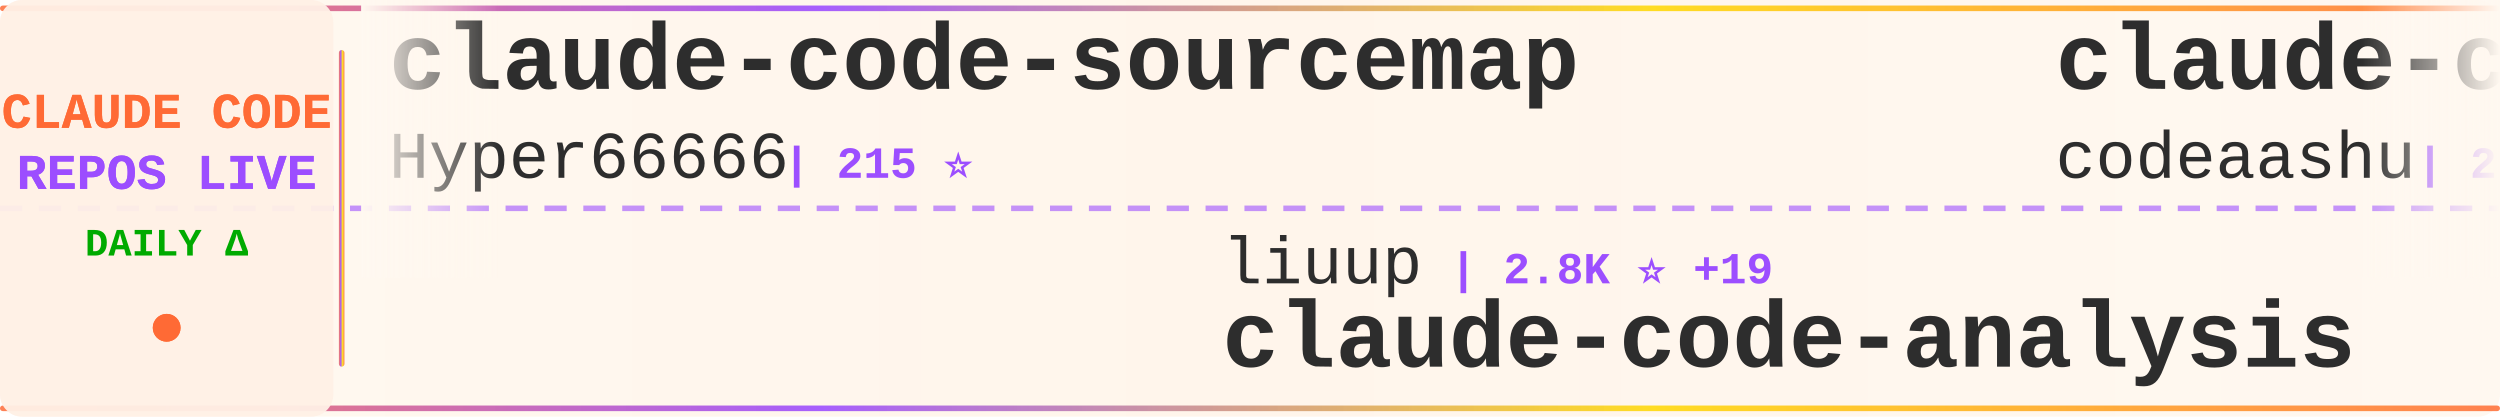
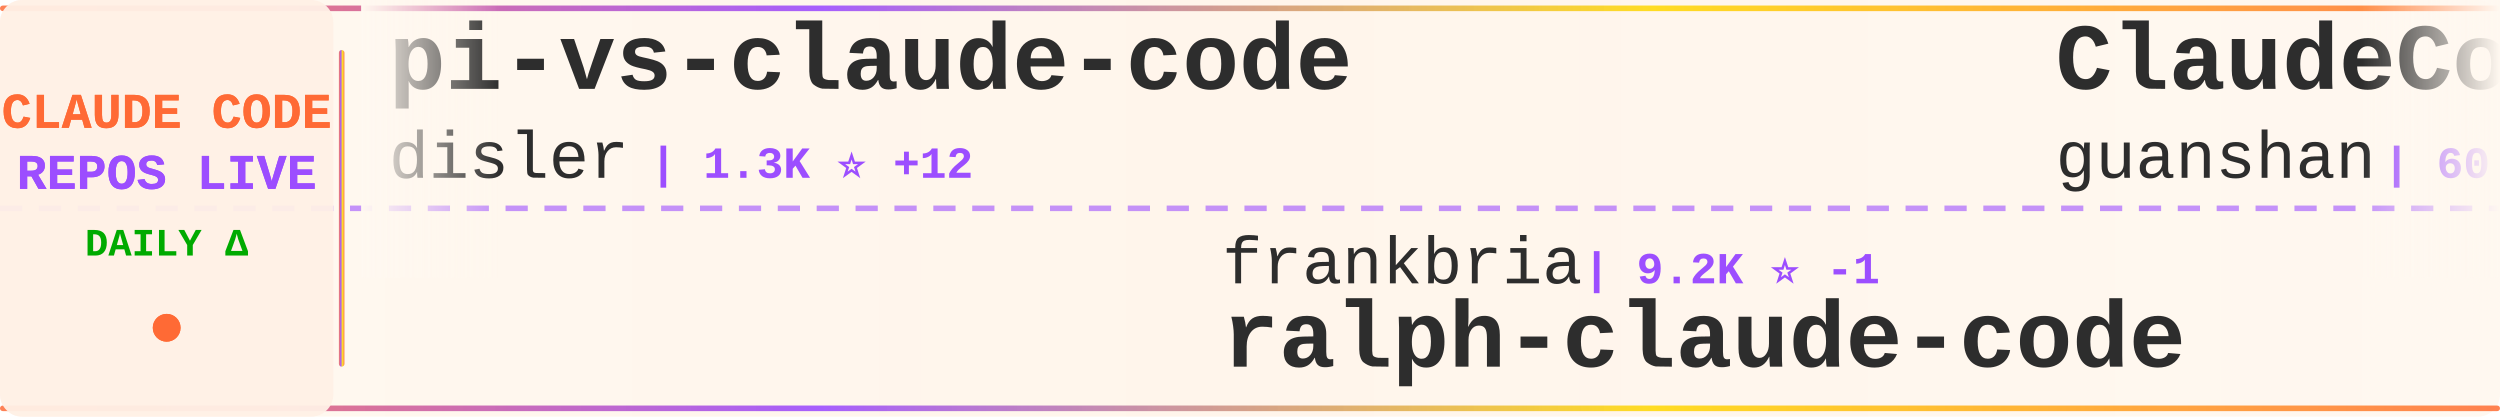
<svg xmlns="http://www.w3.org/2000/svg" width="900" height="150">
  <defs>
    <linearGradient id="tickerBg" x1="0%" y1="0%" x2="100%" y2="0%">
      <stop offset="0%" style="stop-color:#fff8f0;stop-opacity:0.98" />
      <stop offset="50%" style="stop-color:#fff5eb;stop-opacity:1" />
      <stop offset="100%" style="stop-color:#fff8f0;stop-opacity:0.98" />
    </linearGradient>
    <linearGradient id="borderGrad" x1="0%" y1="0%" x2="100%" y2="0%">
      <stop offset="0%" style="stop-color:#FF6B35;stop-opacity:0.85">
        <animate attributeName="stop-opacity" values="0.85;1;0.85" dur="2s" repeatCount="indefinite" />
      </stop>
      <stop offset="33%" style="stop-color:#9C4EFF;stop-opacity:0.9">
        <animate attributeName="stop-opacity" values="0.9;1;0.9" dur="2.2s" repeatCount="indefinite" />
      </stop>
      <stop offset="66%" style="stop-color:#FFD700;stop-opacity:0.85">
        <animate attributeName="stop-opacity" values="0.85;1;0.85" dur="1.8s" repeatCount="indefinite" />
      </stop>
      <stop offset="100%" style="stop-color:#FF6B35;stop-opacity:0.85">
        <animate attributeName="stop-opacity" values="0.85;1;0.85" dur="2s" repeatCount="indefinite" />
      </stop>
    </linearGradient>
    <filter id="textGlow">
      <feGaussianBlur stdDeviation="0.15" result="coloredBlur" />
      <feMerge>
        <feMergeNode in="coloredBlur" />
        <feMergeNode in="SourceGraphic" />
      </feMerge>
    </filter>
    <filter id="metricGlow">
      <feGaussianBlur stdDeviation="0.2" result="coloredBlur" />
      <feMerge>
        <feMergeNode in="coloredBlur" />
        <feMergeNode in="SourceGraphic" />
      </feMerge>
    </filter>
    <linearGradient id="leftFade" x1="0%" y1="0%" x2="100%" y2="0%">
      <stop offset="0%" style="stop-color:#fff8f0;stop-opacity:1" />
      <stop offset="100%" style="stop-color:#fff8f0;stop-opacity:0" />
    </linearGradient>
    <linearGradient id="rightFade" x1="0%" y1="0%" x2="100%" y2="0%">
      <stop offset="0%" style="stop-color:#fff8f0;stop-opacity:0" />
      <stop offset="100%" style="stop-color:#fff8f0;stop-opacity:1" />
    </linearGradient>
  </defs>
  <rect width="900" height="150" fill="url(#tickerBg)" rx="8" />
  <rect x="0" y="2" width="900" height="2" fill="url(#borderGrad)" rx="1" />
  <rect x="0" y="146" width="900" height="2" fill="url(#borderGrad)" rx="1" />
  <line x1="0" y1="75" x2="900" y2="75" stroke="#9C4EFF" stroke-width="2" stroke-dasharray="8 6" opacity="0.6" />
  <rect x="0" y="0" width="120" height="150" fill="#fff0e6" opacity="0.95" rx="8" />
  <text x="60" y="46" font-family="'Courier New', monospace" font-size="18" font-weight="bold" fill="#FF6B35" text-anchor="middle" filter="url(#textGlow)">
    CLAUDE CODE
  </text>
  <text x="60" y="68" font-family="'Courier New', monospace" font-size="18" font-weight="bold" fill="#9C4EFF" text-anchor="middle" filter="url(#textGlow)">
    REPOS LIVE
  </text>
  <text x="60" y="92" font-family="'Courier New', monospace" font-size="14" font-weight="bold" fill="#00aa00" text-anchor="middle">
    DAILY Δ
  </text>
  <circle cx="60" cy="118" r="5" fill="#FF6B35" filter="url(#metricGlow)">
    <animate attributeName="r" values="4;6;4" dur="1.5s" repeatCount="indefinite" />
    <animate attributeName="opacity" values="0.6;1;0.6" dur="1.5s" repeatCount="indefinite" />
  </circle>
  <rect x="122" y="18" width="2" height="114" fill="url(#borderGrad)" rx="1" />
  <clipPath id="tickerClip">
    <rect x="130" y="0" width="770" height="150" />
  </clipPath>
  <g clip-path="url(#tickerClip)">
    <g id="tickerItems">
      <animateTransform attributeName="transform" attributeType="XML" type="translate" from="0 0" to="-3000 0" dur="54s" repeatCount="indefinite" />
      <g transform="translate(0, 0)">
-         <text x="140" y="32" font-family="'Courier New', monospace" font-size="34" font-weight="bold" fill="#2d2d2d">claude-code-sourcemap</text>
-         <text x="140" y="64" font-family="'Courier New', monospace" font-size="24" font-weight="normal" fill="#2d2d2d" opacity="1.0">Hyper66666</text>
-         <text x="282" y="64" font-family="'Courier New', monospace" font-size="16" font-weight="bold" fill="#9C4EFF"> | 215 ⭐</text>
+         <text x="140" y="32" font-family="'Courier New', monospace" font-size="34" font-weight="bold" fill="#2d2d2d">pi-vs-claude-code</text>
+         <text x="140" y="64" font-family="'Courier New', monospace" font-size="24" font-weight="normal" fill="#2d2d2d" opacity="1.0">disler</text>
+         <text x="234" y="64" font-family="'Courier New', monospace" font-size="16" font-weight="bold" fill="#9C4EFF"> | 1.3K ⭐ +12</text>
      </g>
      <g transform="translate(300, 0)">
-         <text x="140" y="102" font-family="'Courier New', monospace" font-size="24" font-weight="normal" fill="#2d2d2d" opacity="1.0">liuup</text>
-         <text x="222" y="102" font-family="'Courier New', monospace" font-size="16" font-weight="bold" fill="#9C4EFF"> | 2.8K ⭐ +19</text>
-         <text x="140" y="132" font-family="'Courier New', monospace" font-size="34" font-weight="bold" fill="#2d2d2d">claude-code-analysis</text>
+         <text x="140" y="102" font-family="'Courier New', monospace" font-size="24" font-weight="normal" fill="#2d2d2d" opacity="1.0">frankbria</text>
+         <text x="270" y="102" font-family="'Courier New', monospace" font-size="16" font-weight="bold" fill="#9C4EFF"> | 9.2K ⭐ -1</text>
+         <text x="140" y="132" font-family="'Courier New', monospace" font-size="34" font-weight="bold" fill="#2d2d2d">ralph-claude-code</text>
      </g>
      <g transform="translate(600, 0)">
-         <text x="140" y="32" font-family="'Courier New', monospace" font-size="34" font-weight="bold" fill="#2d2d2d">claude-code</text>
-         <text x="140" y="64" font-family="'Courier New', monospace" font-size="24" font-weight="normal" fill="#2d2d2d" opacity="1.0">codeaashu</text>
-         <text x="270" y="64" font-family="'Courier New', monospace" font-size="16" font-weight="bold" fill="#9C4EFF"> | 2.8K ⭐ +4</text>
-       </g>
-       <g transform="translate(900, 0)">
-         <text x="140" y="102" font-family="'Courier New', monospace" font-size="24" font-weight="normal" fill="#2d2d2d" opacity="1.0">hangsman</text>
-         <text x="258" y="102" font-family="'Courier New', monospace" font-size="16" font-weight="bold" fill="#9C4EFF"> | 781 ⭐</text>
-         <text x="140" y="132" font-family="'Courier New', monospace" font-size="34" font-weight="bold" fill="#2d2d2d">claude-code-source</text>
-       </g>
-       <g transform="translate(1200, 0)">
-         <text x="140" y="32" font-family="'Courier New', monospace" font-size="34" font-weight="bold" fill="#2d2d2d">claude-code-spec-workflo...</text>
-         <text x="140" y="64" font-family="'Courier New', monospace" font-size="24" font-weight="normal" fill="#2d2d2d" opacity="1.0">Pimzino</text>
-         <text x="246" y="64" font-family="'Courier New', monospace" font-size="16" font-weight="bold" fill="#9C4EFF"> | 3.8K ⭐ -1</text>
-       </g>
-       <g transform="translate(1500, 0)">
-         <text x="140" y="102" font-family="'Courier New', monospace" font-size="24" font-weight="normal" fill="#2d2d2d" opacity="1.0">sickn33</text>
-         <text x="246" y="102" font-family="'Courier New', monospace" font-size="16" font-weight="bold" fill="#9C4EFF"> | 39.2K ⭐ +82</text>
-         <text x="140" y="132" font-family="'Courier New', monospace" font-size="34" font-weight="bold" fill="#2d2d2d">antigravity-awesome-skil...</text>
-       </g>
-       <g transform="translate(1800, 0)">
-         <text x="140" y="32" font-family="'Courier New', monospace" font-size="34" font-weight="bold" fill="#2d2d2d">claude-code-hub</text>
-         <text x="140" y="64" font-family="'Courier New', monospace" font-size="24" font-weight="normal" fill="#2d2d2d" opacity="1.0">ding113</text>
-         <text x="246" y="64" font-family="'Courier New', monospace" font-size="16" font-weight="bold" fill="#9C4EFF"> | 2.9K ⭐ +2</text>
-       </g>
-       <g transform="translate(2100, 0)">
-         <text x="140" y="102" font-family="'Courier New', monospace" font-size="24" font-weight="normal" fill="#2d2d2d" opacity="1.0">JrCx7scC</text>
-         <text x="258" y="102" font-family="'Courier New', monospace" font-size="16" font-weight="bold" fill="#9C4EFF"> | 367 ⭐ -1</text>
-         <text x="140" y="132" font-family="'Courier New', monospace" font-size="34" font-weight="bold" fill="#2d2d2d">claude-code-source</text>
-       </g>
-       <g transform="translate(2400, 0)">
        <text x="140" y="32" font-family="'Courier New', monospace" font-size="34" font-weight="bold" fill="#2d2d2d">ClaudeCode</text>
        <text x="140" y="64" font-family="'Courier New', monospace" font-size="24" font-weight="normal" fill="#2d2d2d" opacity="1.0">guanshan</text>
        <text x="258" y="64" font-family="'Courier New', monospace" font-size="16" font-weight="bold" fill="#9C4EFF"> | 60 ⭐</text>
      </g>
+       <g transform="translate(900, 0)">
+         <text x="140" y="102" font-family="'Courier New', monospace" font-size="24" font-weight="normal" fill="#2d2d2d" opacity="1.0">sickn33</text>
+         <text x="246" y="102" font-family="'Courier New', monospace" font-size="16" font-weight="bold" fill="#9C4EFF"> | 39.3K ⭐ +76</text>
+         <text x="140" y="132" font-family="'Courier New', monospace" font-size="34" font-weight="bold" fill="#2d2d2d">antigravity-awesome-skil...</text>
+       </g>
+       <g transform="translate(1200, 0)">
+         <text x="140" y="32" font-family="'Courier New', monospace" font-size="34" font-weight="bold" fill="#2d2d2d">claude-code-reverse</text>
+         <text x="140" y="64" font-family="'Courier New', monospace" font-size="24" font-weight="normal" fill="#2d2d2d" opacity="1.0">Yuyz0112</text>
+         <text x="258" y="64" font-family="'Courier New', monospace" font-size="16" font-weight="bold" fill="#9C4EFF"> | 2.4K ⭐ +1</text>
+       </g>
+       <g transform="translate(1500, 0)">
+         <text x="140" y="102" font-family="'Courier New', monospace" font-size="24" font-weight="normal" fill="#2d2d2d" opacity="1.0">RichardAtCT</text>
+         <text x="294" y="102" font-family="'Courier New', monospace" font-size="16" font-weight="bold" fill="#9C4EFF"> | 2.7K ⭐ +2</text>
+         <text x="140" y="132" font-family="'Courier New', monospace" font-size="34" font-weight="bold" fill="#2d2d2d">claude-code-telegram</text>
+       </g>
+       <g transform="translate(1800, 0)">
+         <text x="140" y="32" font-family="'Courier New', monospace" font-size="34" font-weight="bold" fill="#2d2d2d">claude-code-from-source</text>
+         <text x="140" y="64" font-family="'Courier New', monospace" font-size="24" font-weight="normal" fill="#2d2d2d" opacity="1.0">alejandrobalderas</text>
+         <text x="366" y="64" font-family="'Courier New', monospace" font-size="16" font-weight="bold" fill="#9C4EFF"> | 2.2K ⭐ +2</text>
+       </g>
+       <g transform="translate(2100, 0)">
+         <text x="140" y="102" font-family="'Courier New', monospace" font-size="24" font-weight="normal" fill="#2d2d2d" opacity="1.0">darcyegb</text>
+         <text x="258" y="102" font-family="'Courier New', monospace" font-size="16" font-weight="bold" fill="#9C4EFF"> | 709 ⭐ +2</text>
+         <text x="140" y="132" font-family="'Courier New', monospace" font-size="34" font-weight="bold" fill="#2d2d2d">ClaudeCodeAgents</text>
+       </g>
+       <g transform="translate(2400, 0)">
+         <text x="140" y="32" font-family="'Courier New', monospace" font-size="34" font-weight="bold" fill="#2d2d2d">claude-code-webui</text>
+         <text x="140" y="64" font-family="'Courier New', monospace" font-size="24" font-weight="normal" fill="#2d2d2d" opacity="1.0">sugyan</text>
+         <text x="234" y="64" font-family="'Courier New', monospace" font-size="16" font-weight="bold" fill="#9C4EFF"> | 1.1K ⭐ +1</text>
+       </g>
      <g transform="translate(2700, 0)">
-         <text x="140" y="102" font-family="'Courier New', monospace" font-size="24" font-weight="normal" fill="#2d2d2d" opacity="1.0">VoltAgent</text>
-         <text x="270" y="102" font-family="'Courier New', monospace" font-size="16" font-weight="bold" fill="#9C4EFF"> | 20.9K ⭐ +63</text>
-         <text x="140" y="132" font-family="'Courier New', monospace" font-size="34" font-weight="bold" fill="#2d2d2d">awesome-claude-code-suba...</text>
+         <text x="140" y="102" font-family="'Courier New', monospace" font-size="24" font-weight="normal" fill="#2d2d2d" opacity="1.0">RishabhK103</text>
+         <text x="294" y="102" font-family="'Courier New', monospace" font-size="16" font-weight="bold" fill="#9C4EFF"> | 87 ⭐ +1</text>
+         <text x="140" y="132" font-family="'Courier New', monospace" font-size="34" font-weight="bold" fill="#2d2d2d">claude-code</text>
      </g>
      <g transform="translate(3000, 0)">
-         <text x="140" y="32" font-family="'Courier New', monospace" font-size="34" font-weight="bold" fill="#2d2d2d">claude-code-sourcemap</text>
-         <text x="140" y="64" font-family="'Courier New', monospace" font-size="24" font-weight="normal" fill="#2d2d2d" opacity="1.0">Hyper66666</text>
-         <text x="282" y="64" font-family="'Courier New', monospace" font-size="16" font-weight="bold" fill="#9C4EFF"> | 215 ⭐</text>
+         <text x="140" y="32" font-family="'Courier New', monospace" font-size="34" font-weight="bold" fill="#2d2d2d">pi-vs-claude-code</text>
+         <text x="140" y="64" font-family="'Courier New', monospace" font-size="24" font-weight="normal" fill="#2d2d2d" opacity="1.0">disler</text>
+         <text x="234" y="64" font-family="'Courier New', monospace" font-size="16" font-weight="bold" fill="#9C4EFF"> | 1.3K ⭐ +12</text>
      </g>
      <g transform="translate(3300, 0)">
-         <text x="140" y="102" font-family="'Courier New', monospace" font-size="24" font-weight="normal" fill="#2d2d2d" opacity="1.0">liuup</text>
-         <text x="222" y="102" font-family="'Courier New', monospace" font-size="16" font-weight="bold" fill="#9C4EFF"> | 2.8K ⭐ +19</text>
-         <text x="140" y="132" font-family="'Courier New', monospace" font-size="34" font-weight="bold" fill="#2d2d2d">claude-code-analysis</text>
+         <text x="140" y="102" font-family="'Courier New', monospace" font-size="24" font-weight="normal" fill="#2d2d2d" opacity="1.0">frankbria</text>
+         <text x="270" y="102" font-family="'Courier New', monospace" font-size="16" font-weight="bold" fill="#9C4EFF"> | 9.2K ⭐ -1</text>
+         <text x="140" y="132" font-family="'Courier New', monospace" font-size="34" font-weight="bold" fill="#2d2d2d">ralph-claude-code</text>
      </g>
      <g transform="translate(3600, 0)">
-         <text x="140" y="32" font-family="'Courier New', monospace" font-size="34" font-weight="bold" fill="#2d2d2d">claude-code</text>
-         <text x="140" y="64" font-family="'Courier New', monospace" font-size="24" font-weight="normal" fill="#2d2d2d" opacity="1.0">codeaashu</text>
-         <text x="270" y="64" font-family="'Courier New', monospace" font-size="16" font-weight="bold" fill="#9C4EFF"> | 2.8K ⭐ +4</text>
+         <text x="140" y="32" font-family="'Courier New', monospace" font-size="34" font-weight="bold" fill="#2d2d2d">ClaudeCode</text>
+         <text x="140" y="64" font-family="'Courier New', monospace" font-size="24" font-weight="normal" fill="#2d2d2d" opacity="1.0">guanshan</text>
+         <text x="258" y="64" font-family="'Courier New', monospace" font-size="16" font-weight="bold" fill="#9C4EFF"> | 60 ⭐</text>
      </g>
      <g transform="translate(3900, 0)">
-         <text x="140" y="102" font-family="'Courier New', monospace" font-size="24" font-weight="normal" fill="#2d2d2d" opacity="1.0">hangsman</text>
-         <text x="258" y="102" font-family="'Courier New', monospace" font-size="16" font-weight="bold" fill="#9C4EFF"> | 781 ⭐</text>
-         <text x="140" y="132" font-family="'Courier New', monospace" font-size="34" font-weight="bold" fill="#2d2d2d">claude-code-source</text>
+         <text x="140" y="102" font-family="'Courier New', monospace" font-size="24" font-weight="normal" fill="#2d2d2d" opacity="1.0">sickn33</text>
+         <text x="246" y="102" font-family="'Courier New', monospace" font-size="16" font-weight="bold" fill="#9C4EFF"> | 39.3K ⭐ +76</text>
+         <text x="140" y="132" font-family="'Courier New', monospace" font-size="34" font-weight="bold" fill="#2d2d2d">antigravity-awesome-skil...</text>
      </g>
    </g>
  </g>
  <rect x="130" y="0" width="50" height="100" fill="url(#leftFade)" />
  <rect x="850" y="0" width="50" height="100" fill="url(#rightFade)" />
</svg>
